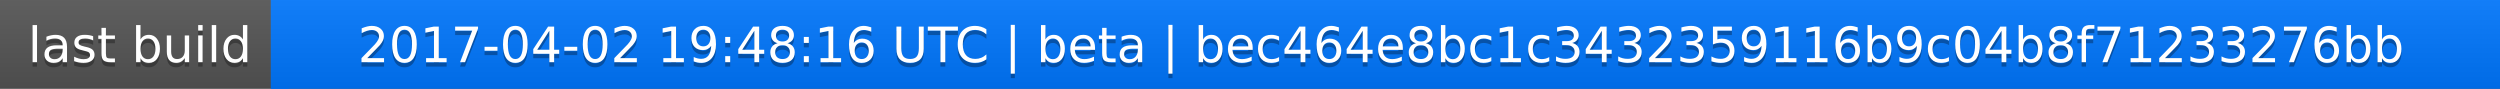
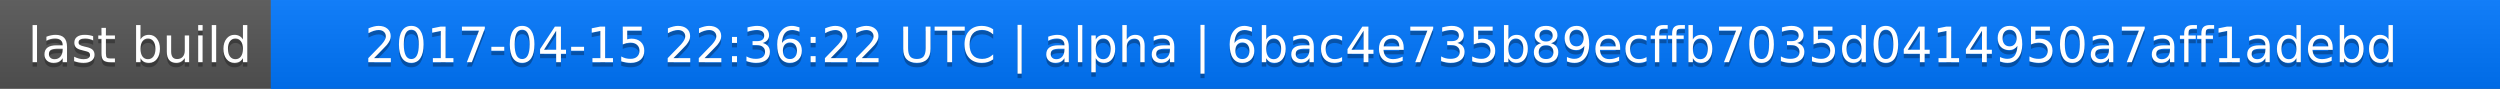
<svg xmlns="http://www.w3.org/2000/svg" width="563" height="20">
  <linearGradient id="a" x2="0" y2="100%">
    <stop offset="0" stop-color="#bbb" stop-opacity=".1" />
    <stop offset="1" stop-opacity=".1" />
  </linearGradient>
  <rect rx="0" width="563" height="20" fill="#555" />
  <rect rx="0" x="61" width="502" height="20" fill="#07f" />
  <path fill="#07f" d="M61 0h4v20h-4z" />
  <rect rx="0" width="563" height="20" fill="url(#a)" />
  <g fill="#fff" text-anchor="middle" font-family="DejaVu Sans,Verdana,Geneva,sans-serif" font-size="11">
    <text x="31.5" y="15" fill="#010101" fill-opacity=".3">last build</text>
    <text x="31.5" y="14">last build</text>
-     <text x="311" y="15" fill="#010101" fill-opacity=".3">2017-04-02 19:48:16 UTC | beta | bec464e8bc1c3432359116b9c04b8f71233276bb</text>
-     <text x="311" y="14">2017-04-02 19:48:16 UTC | beta | bec464e8bc1c3432359116b9c04b8f71233276bb</text>
+     <text x="311" y="15" fill="#010101" fill-opacity=".3">2017-04-15 22:36:22 UTC | alpha | 6bac4e735b89ecffb7035d0414950a7aff1adebd</text>
+     <text x="311" y="14">2017-04-15 22:36:22 UTC | alpha | 6bac4e735b89ecffb7035d0414950a7aff1adebd</text>
  </g>
</svg>
